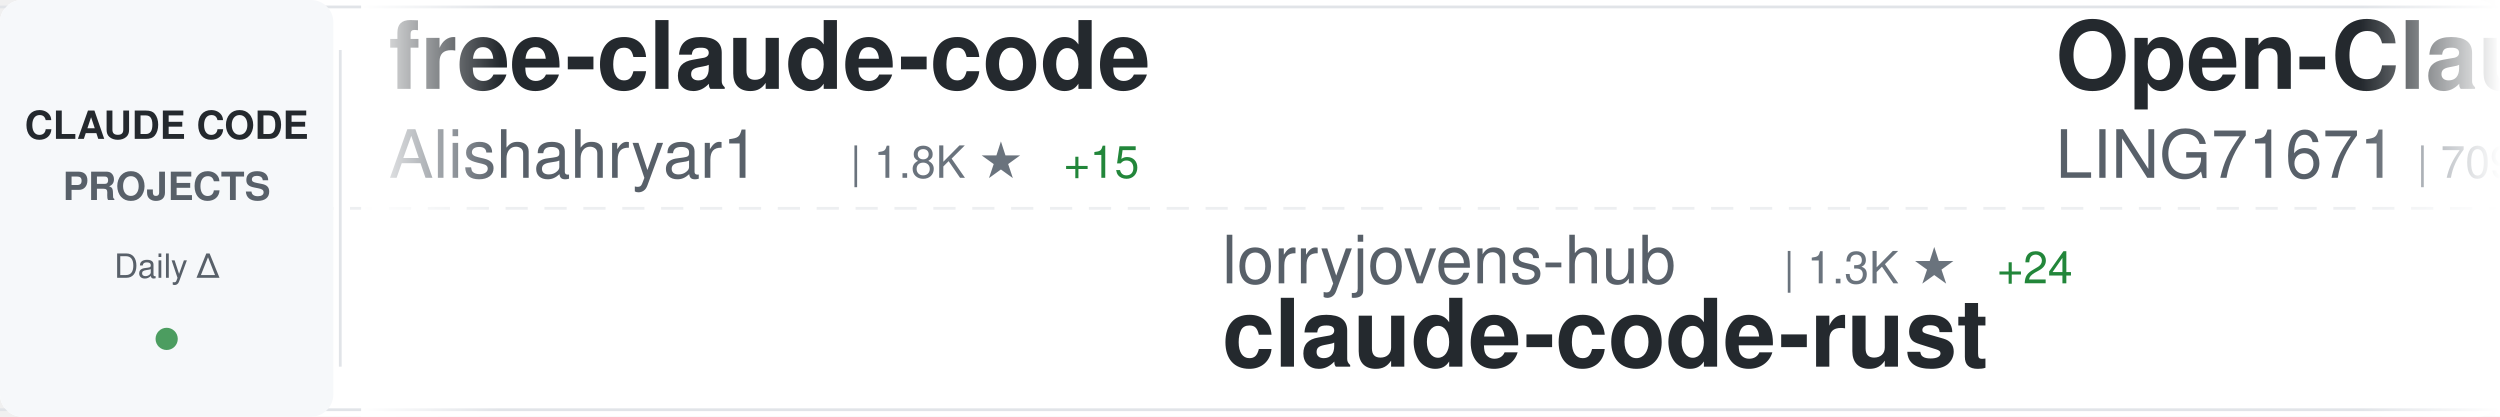
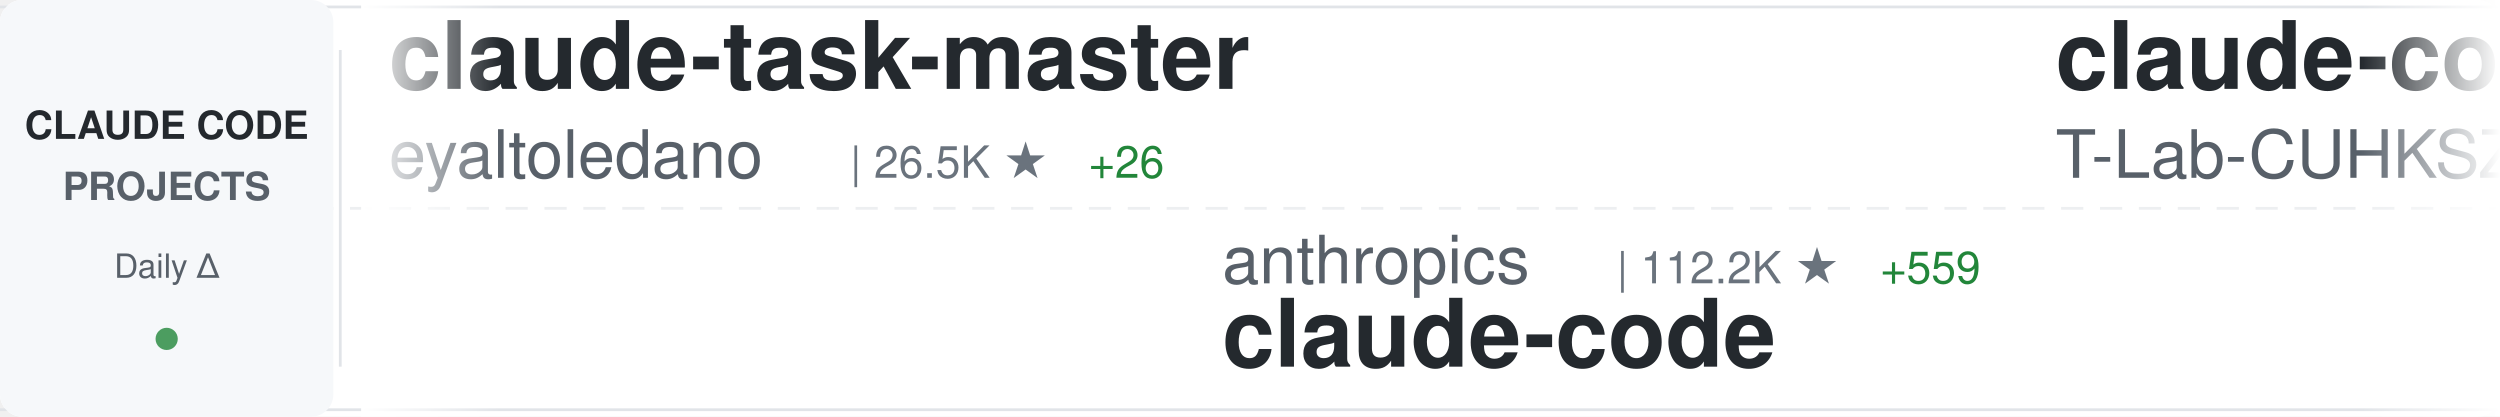
<svg xmlns="http://www.w3.org/2000/svg" width="900" height="150">
  <defs>
    <linearGradient id="awesomeLeftFade" x1="0%" y1="0%" x2="100%" y2="0%">
      <stop offset="0%" style="stop-color:#ffffff;stop-opacity:1" />
      <stop offset="100%" style="stop-color:#ffffff;stop-opacity:0" />
    </linearGradient>
    <linearGradient id="awesomeRightFade" x1="0%" y1="0%" x2="100%" y2="0%">
      <stop offset="0%" style="stop-color:#ffffff;stop-opacity:0" />
      <stop offset="100%" style="stop-color:#ffffff;stop-opacity:1" />
    </linearGradient>
  </defs>
  <rect width="900" height="150" fill="#ffffff" rx="8" />
  <rect x="0" y="2" width="900" height="1" fill="#e1e4e8" />
  <rect x="0" y="147" width="900" height="1" fill="#e1e4e8" />
  <line x1="0" y1="75" x2="900" y2="75" stroke="#e1e4e8" stroke-width="1" stroke-dasharray="8 6" opacity="0.6" />
  <rect x="0" y="0" width="120" height="150" fill="#f6f8fa" rx="8" />
  <text x="60" y="50" font-family="-apple-system, BlinkMacSystemFont, 'Segoe UI', Helvetica, Arial, sans-serif" font-size="14" font-weight="600" fill="#24292e" text-anchor="middle">CLAUDE CODE</text>
  <text x="60" y="72" font-family="-apple-system, BlinkMacSystemFont, 'Segoe UI', Helvetica, Arial, sans-serif" font-size="14" font-weight="600" fill="#586069" text-anchor="middle">PROJECTS</text>
  <text x="60" y="100" font-family="-apple-system, BlinkMacSystemFont, 'Segoe UI', Helvetica, Arial, sans-serif" font-size="12" font-weight="500" fill="#586069" text-anchor="middle">Daily Δ</text>
  <circle cx="60" cy="122" r="4" fill="#22863a" opacity="0.8" />
  <rect x="122" y="18" width="1" height="114" fill="#e1e4e8" />
  <clipPath id="awesomeTickerClip">
    <rect x="130" y="0" width="770" height="150" />
  </clipPath>
  <g clip-path="url(#awesomeTickerClip)">
    <g id="awesomeTickerItems">
      <animateTransform attributeName="transform" attributeType="XML" type="translate" from="0 0" to="-3000 0" dur="54s" repeatCount="indefinite" />
      <g transform="translate(0, 0)">
-         <text x="140" y="32" font-family="-apple-system, BlinkMacSystemFont, 'Segoe UI', Helvetica, Arial, sans-serif" font-size="34" font-weight="600" fill="#24292e">free-claude-code</text>
-         <text x="140" y="64" font-family="-apple-system, BlinkMacSystemFont, 'Segoe UI', Helvetica, Arial, sans-serif" font-size="24" font-weight="400" fill="#586069">Alishahryar1</text>
-         <text x="306" y="64" font-family="-apple-system, BlinkMacSystemFont, 'Segoe UI', Helvetica, Arial, sans-serif" font-size="16" font-weight="500" fill="#6a737d">| 1.8K ★</text>
-         <text x="383" y="64" font-family="-apple-system, BlinkMacSystemFont, 'Segoe UI', Helvetica, Arial, sans-serif" font-size="16" font-weight="500" fill="#22863a"> +15</text>
+         <text x="140" y="32" font-family="-apple-system, BlinkMacSystemFont, 'Segoe UI', Helvetica, Arial, sans-serif" font-size="34" font-weight="600" fill="#24292e">claude-task-master</text>
+         <text x="140" y="64" font-family="-apple-system, BlinkMacSystemFont, 'Segoe UI', Helvetica, Arial, sans-serif" font-size="24" font-weight="400" fill="#586069">eyaltoledano</text>
+         <text x="306" y="64" font-family="-apple-system, BlinkMacSystemFont, 'Segoe UI', Helvetica, Arial, sans-serif" font-size="16" font-weight="500" fill="#6a737d">| 26.5K ★</text>
+         <text x="392" y="64" font-family="-apple-system, BlinkMacSystemFont, 'Segoe UI', Helvetica, Arial, sans-serif" font-size="16" font-weight="500" fill="#22863a"> +26</text>
      </g>
      <g transform="translate(300, 0)">
-         <text x="140" y="102" font-family="-apple-system, BlinkMacSystemFont, 'Segoe UI', Helvetica, Arial, sans-serif" font-size="24" font-weight="400" fill="#586069">lorryjovens-hub</text>
-         <text x="342" y="102" font-family="-apple-system, BlinkMacSystemFont, 'Segoe UI', Helvetica, Arial, sans-serif" font-size="16" font-weight="500" fill="#6a737d">| 1.3K ★</text>
-         <text x="419" y="102" font-family="-apple-system, BlinkMacSystemFont, 'Segoe UI', Helvetica, Arial, sans-serif" font-size="16" font-weight="500" fill="#22863a"> +24</text>
-         <text x="140" y="132" font-family="-apple-system, BlinkMacSystemFont, 'Segoe UI', Helvetica, Arial, sans-serif" font-size="34" font-weight="600" fill="#24292e">claude-code-rust</text>
+         <text x="140" y="102" font-family="-apple-system, BlinkMacSystemFont, 'Segoe UI', Helvetica, Arial, sans-serif" font-size="24" font-weight="400" fill="#586069">anthropics</text>
+         <text x="282" y="102" font-family="-apple-system, BlinkMacSystemFont, 'Segoe UI', Helvetica, Arial, sans-serif" font-size="16" font-weight="500" fill="#6a737d">| 112.2K ★</text>
+         <text x="377" y="102" font-family="-apple-system, BlinkMacSystemFont, 'Segoe UI', Helvetica, Arial, sans-serif" font-size="16" font-weight="500" fill="#22863a"> +559</text>
+         <text x="140" y="132" font-family="-apple-system, BlinkMacSystemFont, 'Segoe UI', Helvetica, Arial, sans-serif" font-size="34" font-weight="600" fill="#24292e">claude-code</text>
      </g>
      <g transform="translate(600, 0)">
-         <text x="140" y="32" font-family="-apple-system, BlinkMacSystemFont, 'Segoe UI', Helvetica, Arial, sans-serif" font-size="34" font-weight="600" fill="#24292e">Open-ClaudeCode</text>
-         <text x="140" y="64" font-family="-apple-system, BlinkMacSystemFont, 'Segoe UI', Helvetica, Arial, sans-serif" font-size="24" font-weight="400" fill="#586069">LING71671</text>
-         <text x="270" y="64" font-family="-apple-system, BlinkMacSystemFont, 'Segoe UI', Helvetica, Arial, sans-serif" font-size="16" font-weight="500" fill="#6a737d">| 709 ★</text>
-         <text x="338" y="64" font-family="-apple-system, BlinkMacSystemFont, 'Segoe UI', Helvetica, Arial, sans-serif" font-size="16" font-weight="500" fill="#22863a"> +3</text>
+         <text x="140" y="32" font-family="-apple-system, BlinkMacSystemFont, 'Segoe UI', Helvetica, Arial, sans-serif" font-size="34" font-weight="600" fill="#24292e">claude-code</text>
+         <text x="140" y="64" font-family="-apple-system, BlinkMacSystemFont, 'Segoe UI', Helvetica, Arial, sans-serif" font-size="24" font-weight="400" fill="#586069">T-Lab-CUHKSZ</text>
+         <text x="306" y="64" font-family="-apple-system, BlinkMacSystemFont, 'Segoe UI', Helvetica, Arial, sans-serif" font-size="16" font-weight="500" fill="#6a737d">| 287 ★</text>
      </g>
      <g transform="translate(900, 0)">
-         <text x="140" y="102" font-family="-apple-system, BlinkMacSystemFont, 'Segoe UI', Helvetica, Arial, sans-serif" font-size="24" font-weight="400" fill="#586069">carlvellotti</text>
-         <text x="306" y="102" font-family="-apple-system, BlinkMacSystemFont, 'Segoe UI', Helvetica, Arial, sans-serif" font-size="16" font-weight="500" fill="#6a737d">| 1.8K ★</text>
-         <text x="383" y="102" font-family="-apple-system, BlinkMacSystemFont, 'Segoe UI', Helvetica, Arial, sans-serif" font-size="16" font-weight="500" fill="#22863a"> +19</text>
-         <text x="140" y="132" font-family="-apple-system, BlinkMacSystemFont, 'Segoe UI', Helvetica, Arial, sans-serif" font-size="34" font-weight="600" fill="#24292e">claude-code-pm-course</text>
+         <text x="140" y="102" font-family="-apple-system, BlinkMacSystemFont, 'Segoe UI', Helvetica, Arial, sans-serif" font-size="24" font-weight="400" fill="#586069">musistudio</text>
+         <text x="282" y="102" font-family="-apple-system, BlinkMacSystemFont, 'Segoe UI', Helvetica, Arial, sans-serif" font-size="16" font-weight="500" fill="#6a737d">| 31.9K ★</text>
+         <text x="368" y="102" font-family="-apple-system, BlinkMacSystemFont, 'Segoe UI', Helvetica, Arial, sans-serif" font-size="16" font-weight="500" fill="#22863a"> +76</text>
+         <text x="140" y="132" font-family="-apple-system, BlinkMacSystemFont, 'Segoe UI', Helvetica, Arial, sans-serif" font-size="34" font-weight="600" fill="#24292e">claude-code-router</text>
      </g>
      <g transform="translate(1200, 0)">
-         <text x="140" y="32" font-family="-apple-system, BlinkMacSystemFont, 'Segoe UI', Helvetica, Arial, sans-serif" font-size="34" font-weight="600" fill="#24292e">claude-code</text>
-         <text x="140" y="64" font-family="-apple-system, BlinkMacSystemFont, 'Segoe UI', Helvetica, Arial, sans-serif" font-size="24" font-weight="400" fill="#586069">VineeTagarwaL-code</text>
-         <text x="378" y="64" font-family="-apple-system, BlinkMacSystemFont, 'Segoe UI', Helvetica, Arial, sans-serif" font-size="16" font-weight="500" fill="#6a737d">| 266 ★</text>
-         <text x="446" y="64" font-family="-apple-system, BlinkMacSystemFont, 'Segoe UI', Helvetica, Arial, sans-serif" font-size="16" font-weight="500" fill="#22863a"> +2</text>
+         <text x="140" y="32" font-family="-apple-system, BlinkMacSystemFont, 'Segoe UI', Helvetica, Arial, sans-serif" font-size="34" font-weight="600" fill="#24292e">claude-code-sourcemap</text>
+         <text x="140" y="64" font-family="-apple-system, BlinkMacSystemFont, 'Segoe UI', Helvetica, Arial, sans-serif" font-size="24" font-weight="400" fill="#586069">ChinaSiro</text>
+         <text x="270" y="64" font-family="-apple-system, BlinkMacSystemFont, 'Segoe UI', Helvetica, Arial, sans-serif" font-size="16" font-weight="500" fill="#6a737d">| 8.7K ★</text>
+         <text x="347" y="64" font-family="-apple-system, BlinkMacSystemFont, 'Segoe UI', Helvetica, Arial, sans-serif" font-size="16" font-weight="500" fill="#22863a"> +47</text>
      </g>
      <g transform="translate(1500, 0)">
-         <text x="140" y="102" font-family="-apple-system, BlinkMacSystemFont, 'Segoe UI', Helvetica, Arial, sans-serif" font-size="24" font-weight="400" fill="#586069">slopus</text>
-         <text x="234" y="102" font-family="-apple-system, BlinkMacSystemFont, 'Segoe UI', Helvetica, Arial, sans-serif" font-size="16" font-weight="500" fill="#6a737d">| 17.6K ★</text>
-         <text x="320" y="102" font-family="-apple-system, BlinkMacSystemFont, 'Segoe UI', Helvetica, Arial, sans-serif" font-size="16" font-weight="500" fill="#22863a"> +72</text>
-         <text x="140" y="132" font-family="-apple-system, BlinkMacSystemFont, 'Segoe UI', Helvetica, Arial, sans-serif" font-size="34" font-weight="600" fill="#24292e">happy</text>
+         <text x="140" y="102" font-family="-apple-system, BlinkMacSystemFont, 'Segoe UI', Helvetica, Arial, sans-serif" font-size="24" font-weight="400" fill="#586069">NanmiCoder</text>
+         <text x="282" y="102" font-family="-apple-system, BlinkMacSystemFont, 'Segoe UI', Helvetica, Arial, sans-serif" font-size="16" font-weight="500" fill="#6a737d">| 5.8K ★</text>
+         <text x="359" y="102" font-family="-apple-system, BlinkMacSystemFont, 'Segoe UI', Helvetica, Arial, sans-serif" font-size="16" font-weight="500" fill="#22863a"> +95</text>
+         <text x="140" y="132" font-family="-apple-system, BlinkMacSystemFont, 'Segoe UI', Helvetica, Arial, sans-serif" font-size="34" font-weight="600" fill="#24292e">cc-haha</text>
      </g>
      <g transform="translate(1800, 0)">
-         <text x="140" y="32" font-family="-apple-system, BlinkMacSystemFont, 'Segoe UI', Helvetica, Arial, sans-serif" font-size="34" font-weight="600" fill="#24292e">claurst</text>
-         <text x="140" y="64" font-family="-apple-system, BlinkMacSystemFont, 'Segoe UI', Helvetica, Arial, sans-serif" font-size="24" font-weight="400" fill="#586069">Kuberwastaken</text>
-         <text x="318" y="64" font-family="-apple-system, BlinkMacSystemFont, 'Segoe UI', Helvetica, Arial, sans-serif" font-size="16" font-weight="500" fill="#6a737d">| 8.9K ★</text>
-         <text x="395" y="64" font-family="-apple-system, BlinkMacSystemFont, 'Segoe UI', Helvetica, Arial, sans-serif" font-size="16" font-weight="500" fill="#22863a"> +44</text>
+         <text x="140" y="32" font-family="-apple-system, BlinkMacSystemFont, 'Segoe UI', Helvetica, Arial, sans-serif" font-size="34" font-weight="600" fill="#24292e">claude-code</text>
+         <text x="140" y="64" font-family="-apple-system, BlinkMacSystemFont, 'Segoe UI', Helvetica, Arial, sans-serif" font-size="24" font-weight="400" fill="#586069">Onewon</text>
+         <text x="234" y="64" font-family="-apple-system, BlinkMacSystemFont, 'Segoe UI', Helvetica, Arial, sans-serif" font-size="16" font-weight="500" fill="#6a737d">| 171 ★</text>
+         <text x="302" y="64" font-family="-apple-system, BlinkMacSystemFont, 'Segoe UI', Helvetica, Arial, sans-serif" font-size="16" font-weight="500" fill="#22863a"> +1</text>
      </g>
      <g transform="translate(2100, 0)">
-         <text x="140" y="102" font-family="-apple-system, BlinkMacSystemFont, 'Segoe UI', Helvetica, Arial, sans-serif" font-size="24" font-weight="400" fill="#586069">luongnv89</text>
-         <text x="270" y="102" font-family="-apple-system, BlinkMacSystemFont, 'Segoe UI', Helvetica, Arial, sans-serif" font-size="16" font-weight="500" fill="#6a737d">| 24.5K ★</text>
-         <text x="356" y="102" font-family="-apple-system, BlinkMacSystemFont, 'Segoe UI', Helvetica, Arial, sans-serif" font-size="16" font-weight="500" fill="#22863a"> +703</text>
-         <text x="140" y="132" font-family="-apple-system, BlinkMacSystemFont, 'Segoe UI', Helvetica, Arial, sans-serif" font-size="34" font-weight="600" fill="#24292e">claude-howto</text>
+         <text x="140" y="102" font-family="-apple-system, BlinkMacSystemFont, 'Segoe UI', Helvetica, Arial, sans-serif" font-size="24" font-weight="400" fill="#586069">mehmoodosman</text>
+         <text x="306" y="102" font-family="-apple-system, BlinkMacSystemFont, 'Segoe UI', Helvetica, Arial, sans-serif" font-size="16" font-weight="500" fill="#6a737d">| 159 ★</text>
+         <text x="374" y="102" font-family="-apple-system, BlinkMacSystemFont, 'Segoe UI', Helvetica, Arial, sans-serif" font-size="16" font-weight="500" fill="#22863a"> +2</text>
+         <text x="140" y="132" font-family="-apple-system, BlinkMacSystemFont, 'Segoe UI', Helvetica, Arial, sans-serif" font-size="34" font-weight="600" fill="#24292e">claude-code</text>
      </g>
      <g transform="translate(2400, 0)">
-         <text x="140" y="32" font-family="-apple-system, BlinkMacSystemFont, 'Segoe UI', Helvetica, Arial, sans-serif" font-size="34" font-weight="600" fill="#24292e">claude_code_bridge</text>
-         <text x="140" y="64" font-family="-apple-system, BlinkMacSystemFont, 'Segoe UI', Helvetica, Arial, sans-serif" font-size="24" font-weight="400" fill="#586069">bfly123</text>
-         <text x="246" y="64" font-family="-apple-system, BlinkMacSystemFont, 'Segoe UI', Helvetica, Arial, sans-serif" font-size="16" font-weight="500" fill="#6a737d">| 2.2K ★</text>
-         <text x="323" y="64" font-family="-apple-system, BlinkMacSystemFont, 'Segoe UI', Helvetica, Arial, sans-serif" font-size="16" font-weight="500" fill="#22863a"> +18</text>
+         <text x="140" y="32" font-family="-apple-system, BlinkMacSystemFont, 'Segoe UI', Helvetica, Arial, sans-serif" font-size="34" font-weight="600" fill="#24292e">Claude-Code</text>
+         <text x="140" y="64" font-family="-apple-system, BlinkMacSystemFont, 'Segoe UI', Helvetica, Arial, sans-serif" font-size="24" font-weight="400" fill="#586069">pengchengneo</text>
+         <text x="306" y="64" font-family="-apple-system, BlinkMacSystemFont, 'Segoe UI', Helvetica, Arial, sans-serif" font-size="16" font-weight="500" fill="#6a737d">| 1.1K ★</text>
+         <text x="383" y="64" font-family="-apple-system, BlinkMacSystemFont, 'Segoe UI', Helvetica, Arial, sans-serif" font-size="16" font-weight="500" fill="#22863a"> +13</text>
      </g>
      <g transform="translate(2700, 0)">
-         <text x="140" y="102" font-family="-apple-system, BlinkMacSystemFont, 'Segoe UI', Helvetica, Arial, sans-serif" font-size="24" font-weight="400" fill="#586069">fazxes</text>
-         <text x="234" y="102" font-family="-apple-system, BlinkMacSystemFont, 'Segoe UI', Helvetica, Arial, sans-serif" font-size="16" font-weight="500" fill="#6a737d">| 200 ★</text>
-         <text x="302" y="102" font-family="-apple-system, BlinkMacSystemFont, 'Segoe UI', Helvetica, Arial, sans-serif" font-size="16" font-weight="500" fill="#22863a"> +1</text>
-         <text x="140" y="132" font-family="-apple-system, BlinkMacSystemFont, 'Segoe UI', Helvetica, Arial, sans-serif" font-size="34" font-weight="600" fill="#24292e">Claude-code</text>
+         <text x="140" y="102" font-family="-apple-system, BlinkMacSystemFont, 'Segoe UI', Helvetica, Arial, sans-serif" font-size="24" font-weight="400" fill="#586069">RichardAtCT</text>
+         <text x="294" y="102" font-family="-apple-system, BlinkMacSystemFont, 'Segoe UI', Helvetica, Arial, sans-serif" font-size="16" font-weight="500" fill="#6a737d">| 2.4K ★</text>
+         <text x="371" y="102" font-family="-apple-system, BlinkMacSystemFont, 'Segoe UI', Helvetica, Arial, sans-serif" font-size="16" font-weight="500" fill="#22863a"> +6</text>
+         <text x="140" y="132" font-family="-apple-system, BlinkMacSystemFont, 'Segoe UI', Helvetica, Arial, sans-serif" font-size="34" font-weight="600" fill="#24292e">claude-code-telegram</text>
      </g>
      <g transform="translate(3000, 0)">
-         <text x="140" y="32" font-family="-apple-system, BlinkMacSystemFont, 'Segoe UI', Helvetica, Arial, sans-serif" font-size="34" font-weight="600" fill="#24292e">free-claude-code</text>
-         <text x="140" y="64" font-family="-apple-system, BlinkMacSystemFont, 'Segoe UI', Helvetica, Arial, sans-serif" font-size="24" font-weight="400" fill="#586069">Alishahryar1</text>
-         <text x="306" y="64" font-family="-apple-system, BlinkMacSystemFont, 'Segoe UI', Helvetica, Arial, sans-serif" font-size="16" font-weight="500" fill="#6a737d">| 1.8K ★</text>
-         <text x="383" y="64" font-family="-apple-system, BlinkMacSystemFont, 'Segoe UI', Helvetica, Arial, sans-serif" font-size="16" font-weight="500" fill="#22863a"> +15</text>
+         <text x="140" y="32" font-family="-apple-system, BlinkMacSystemFont, 'Segoe UI', Helvetica, Arial, sans-serif" font-size="34" font-weight="600" fill="#24292e">claude-task-master</text>
+         <text x="140" y="64" font-family="-apple-system, BlinkMacSystemFont, 'Segoe UI', Helvetica, Arial, sans-serif" font-size="24" font-weight="400" fill="#586069">eyaltoledano</text>
+         <text x="306" y="64" font-family="-apple-system, BlinkMacSystemFont, 'Segoe UI', Helvetica, Arial, sans-serif" font-size="16" font-weight="500" fill="#6a737d">| 26.5K ★</text>
+         <text x="392" y="64" font-family="-apple-system, BlinkMacSystemFont, 'Segoe UI', Helvetica, Arial, sans-serif" font-size="16" font-weight="500" fill="#22863a"> +26</text>
      </g>
      <g transform="translate(3300, 0)">
-         <text x="140" y="102" font-family="-apple-system, BlinkMacSystemFont, 'Segoe UI', Helvetica, Arial, sans-serif" font-size="24" font-weight="400" fill="#586069">lorryjovens-hub</text>
-         <text x="342" y="102" font-family="-apple-system, BlinkMacSystemFont, 'Segoe UI', Helvetica, Arial, sans-serif" font-size="16" font-weight="500" fill="#6a737d">| 1.3K ★</text>
-         <text x="419" y="102" font-family="-apple-system, BlinkMacSystemFont, 'Segoe UI', Helvetica, Arial, sans-serif" font-size="16" font-weight="500" fill="#22863a"> +24</text>
-         <text x="140" y="132" font-family="-apple-system, BlinkMacSystemFont, 'Segoe UI', Helvetica, Arial, sans-serif" font-size="34" font-weight="600" fill="#24292e">claude-code-rust</text>
+         <text x="140" y="102" font-family="-apple-system, BlinkMacSystemFont, 'Segoe UI', Helvetica, Arial, sans-serif" font-size="24" font-weight="400" fill="#586069">anthropics</text>
+         <text x="282" y="102" font-family="-apple-system, BlinkMacSystemFont, 'Segoe UI', Helvetica, Arial, sans-serif" font-size="16" font-weight="500" fill="#6a737d">| 112.2K ★</text>
+         <text x="377" y="102" font-family="-apple-system, BlinkMacSystemFont, 'Segoe UI', Helvetica, Arial, sans-serif" font-size="16" font-weight="500" fill="#22863a"> +559</text>
+         <text x="140" y="132" font-family="-apple-system, BlinkMacSystemFont, 'Segoe UI', Helvetica, Arial, sans-serif" font-size="34" font-weight="600" fill="#24292e">claude-code</text>
      </g>
      <g transform="translate(3600, 0)">
-         <text x="140" y="32" font-family="-apple-system, BlinkMacSystemFont, 'Segoe UI', Helvetica, Arial, sans-serif" font-size="34" font-weight="600" fill="#24292e">Open-ClaudeCode</text>
-         <text x="140" y="64" font-family="-apple-system, BlinkMacSystemFont, 'Segoe UI', Helvetica, Arial, sans-serif" font-size="24" font-weight="400" fill="#586069">LING71671</text>
-         <text x="270" y="64" font-family="-apple-system, BlinkMacSystemFont, 'Segoe UI', Helvetica, Arial, sans-serif" font-size="16" font-weight="500" fill="#6a737d">| 709 ★</text>
-         <text x="338" y="64" font-family="-apple-system, BlinkMacSystemFont, 'Segoe UI', Helvetica, Arial, sans-serif" font-size="16" font-weight="500" fill="#22863a"> +3</text>
+         <text x="140" y="32" font-family="-apple-system, BlinkMacSystemFont, 'Segoe UI', Helvetica, Arial, sans-serif" font-size="34" font-weight="600" fill="#24292e">claude-code</text>
+         <text x="140" y="64" font-family="-apple-system, BlinkMacSystemFont, 'Segoe UI', Helvetica, Arial, sans-serif" font-size="24" font-weight="400" fill="#586069">T-Lab-CUHKSZ</text>
+         <text x="306" y="64" font-family="-apple-system, BlinkMacSystemFont, 'Segoe UI', Helvetica, Arial, sans-serif" font-size="16" font-weight="500" fill="#6a737d">| 287 ★</text>
      </g>
      <g transform="translate(3900, 0)">
-         <text x="140" y="102" font-family="-apple-system, BlinkMacSystemFont, 'Segoe UI', Helvetica, Arial, sans-serif" font-size="24" font-weight="400" fill="#586069">carlvellotti</text>
-         <text x="306" y="102" font-family="-apple-system, BlinkMacSystemFont, 'Segoe UI', Helvetica, Arial, sans-serif" font-size="16" font-weight="500" fill="#6a737d">| 1.8K ★</text>
-         <text x="383" y="102" font-family="-apple-system, BlinkMacSystemFont, 'Segoe UI', Helvetica, Arial, sans-serif" font-size="16" font-weight="500" fill="#22863a"> +19</text>
-         <text x="140" y="132" font-family="-apple-system, BlinkMacSystemFont, 'Segoe UI', Helvetica, Arial, sans-serif" font-size="34" font-weight="600" fill="#24292e">claude-code-pm-course</text>
+         <text x="140" y="102" font-family="-apple-system, BlinkMacSystemFont, 'Segoe UI', Helvetica, Arial, sans-serif" font-size="24" font-weight="400" fill="#586069">musistudio</text>
+         <text x="282" y="102" font-family="-apple-system, BlinkMacSystemFont, 'Segoe UI', Helvetica, Arial, sans-serif" font-size="16" font-weight="500" fill="#6a737d">| 31.9K ★</text>
+         <text x="368" y="102" font-family="-apple-system, BlinkMacSystemFont, 'Segoe UI', Helvetica, Arial, sans-serif" font-size="16" font-weight="500" fill="#22863a"> +76</text>
+         <text x="140" y="132" font-family="-apple-system, BlinkMacSystemFont, 'Segoe UI', Helvetica, Arial, sans-serif" font-size="34" font-weight="600" fill="#24292e">claude-code-router</text>
      </g>
    </g>
  </g>
  <rect x="130" y="0" width="50" height="150" fill="url(#awesomeLeftFade)" />
  <rect x="850" y="0" width="50" height="150" fill="url(#awesomeRightFade)" />
</svg>
